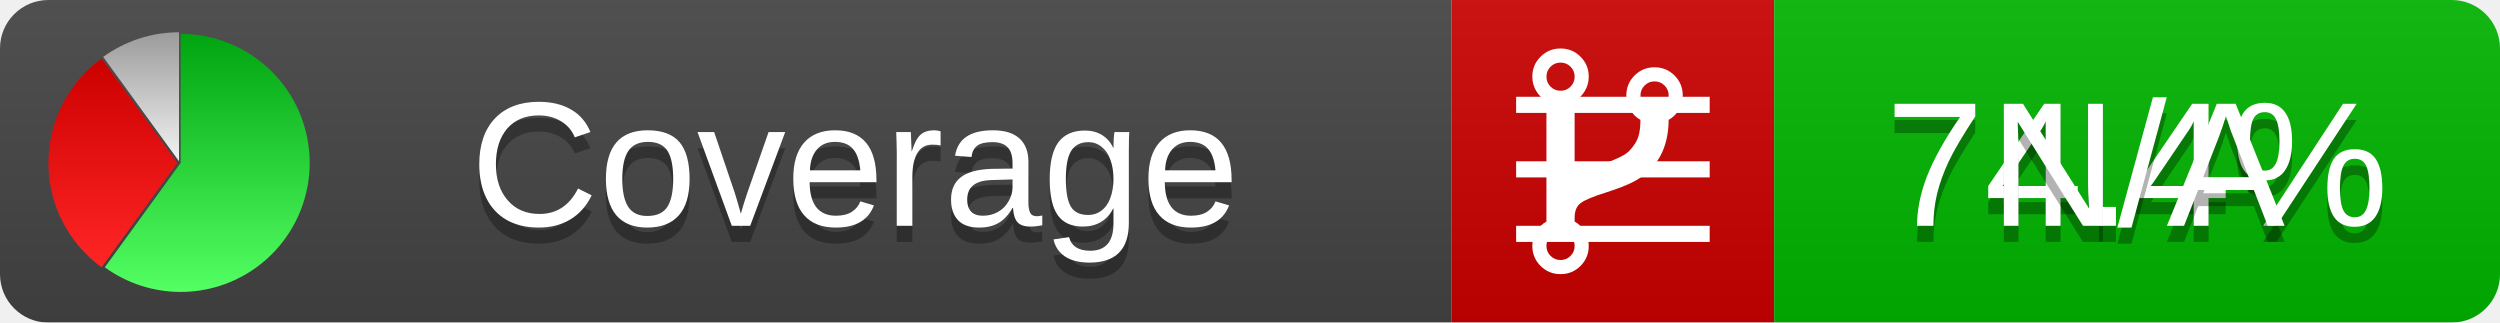
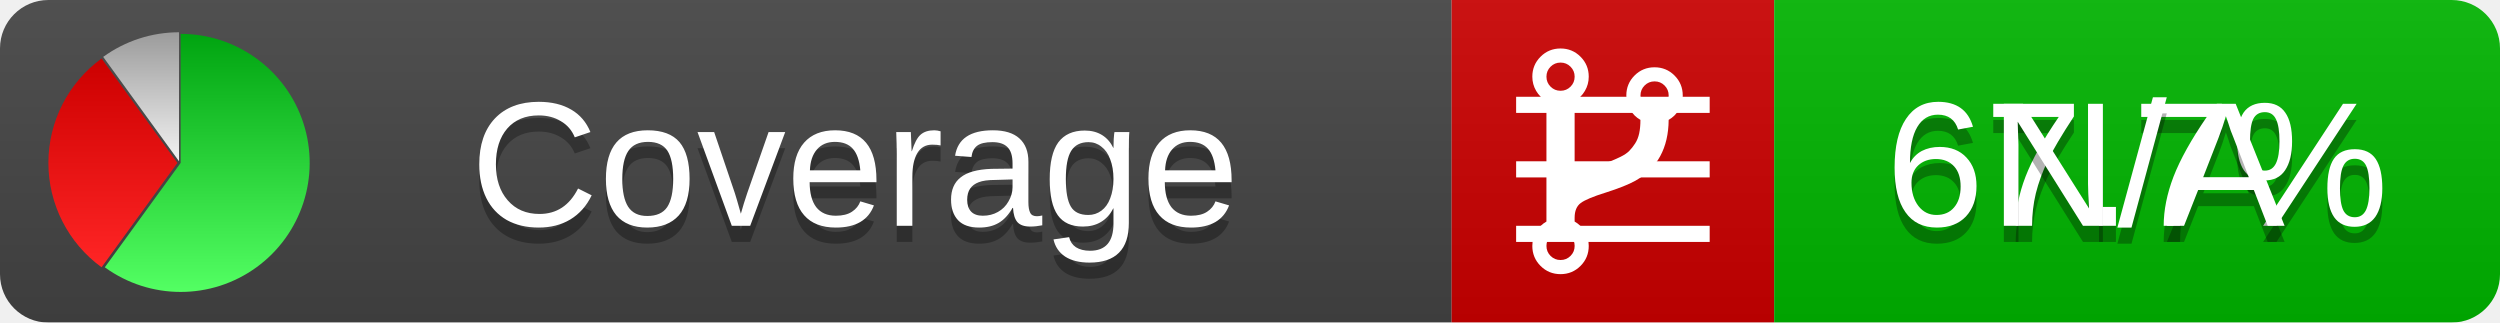
<svg xmlns="http://www.w3.org/2000/svg" xmlns:xlink="http://www.w3.org/1999/xlink" width="155" height="20">
  <style type="text/css">
          
            @keyframes fadeout {
              0 % { visibility: visible; opacity: 1; }
              40% { visibility: visible; opacity: 1; }
              50% { visibility: hidden; opacity: 0; }
              90% { visibility: hidden; opacity: 0; }
              100% { visibility: visible; opacity: 1; }
            }
            @keyframes fadein {
              0% { visibility: hidden; opacity: 0; }
              40% { visibility: hidden; opacity: 0; }
              50% { visibility: visible; opacity: 1; }
              90% { visibility: visible; opacity: 1; }
              100% { visibility: hidden; opacity: 0; }
            }
            .linecoverage {
                animation-duration: 10s;
                animation-name: fadeout;
                animation-iteration-count: infinite;
            }
            .branchcoverage {
                animation-duration: 10s;
                animation-name: fadein;
                animation-iteration-count: infinite;
            }
          
    </style>
  <defs>
    <linearGradient id="gradient" x2="0" y2="100%">
      <stop offset="0" stop-color="#bbb" stop-opacity=".1" />
      <stop offset="1" stop-opacity=".1" />
    </linearGradient>
    <linearGradient id="green" x2="0" y2="100%">
      <stop offset="0" stop-color="#00A410" />
      <stop offset="1" stop-color="#53FF63" />
    </linearGradient>
    <linearGradient id="red" x2="0" y2="100%">
      <stop offset="0" stop-color="#C00" />
      <stop offset="1" stop-color="#FF2525" />
    </linearGradient>
    <linearGradient id="gray" x2="0" y2="100%">
      <stop offset="0" stop-color="#9B9B9B" />
      <stop offset="1" stop-color="#F3F3F3" />
    </linearGradient>
    <mask id="mask">
      <rect width="155" height="20" rx="3" fill="#fff" />
    </mask>
    <g id="icon">
      <path style="fill:url(#green);" d="M205,202.5 l0,-200 a200,200 0 1,1 -117.558,361.803 z" />
      <path style="fill:url(#red);" d="M200,202.5 l-117.558,161.803 a200,200 0 0,1 0,-323.607 z" />
      <path style="fill:url(#gray);" d="M202.5,200 l-117.558,-161.803 a200,200 0 0,1 117.558,-38.196 z" />
    </g>
  </defs>
  <g mask="url(#mask)">
    <rect x="0" y="0" width="90" height="20" fill="#444" />
    <rect x="90" y="0" width="20" height="20" fill="#c00" />
    <rect x="110" y="0" width="45" height="20" fill="#00B600" />
    <rect x="0" y="0" width="155" height="20" fill="url(#gradient)" />
  </g>
  <g>
    <path class="linecoverage" stroke="#fff" d="M94 6.5 h12 M94 10.5 h12 M94 14.5 h12" />
    <path class="branchcoverage" fill="#fff" d="m 97.628,15.247 q 0,-0.364 -0.255,-0.619 -0.255,-0.255 -0.619,-0.255 -0.364,0 -0.619,0.255 -0.255,0.255 -0.255,0.619 0,0.364 0.255,0.619 0.255,0.255 0.619,0.255 0.364,0 0.619,-0.255 0.255,-0.255 0.255,-0.619 z m 0,-10.493 q 0,-0.364 -0.255,-0.619 -0.255,-0.255 -0.619,-0.255 -0.364,0 -0.619,0.255 -0.255,0.255 -0.255,0.619 0,0.364 0.255,0.619 0.255,0.255 0.619,0.255 0.364,0 0.619,-0.255 0.255,-0.255 0.255,-0.619 z m 5.83,1.166 q 0,-0.364 -0.255,-0.619 -0.255,-0.255 -0.619,-0.255 -0.364,0 -0.619,0.255 -0.255,0.255 -0.255,0.619 0,0.364 0.255,0.619 0.255,0.255 0.619,0.255 0.364,0 0.619,-0.255 0.255,-0.255 0.255,-0.619 z m 0.874,0 q 0,0.474 -0.237,0.879 -0.237,0.405 -0.638,0.633 -0.018,2.614 -2.059,3.771 -0.619,0.346 -1.849,0.738 -1.166,0.364 -1.544,0.647 -0.378,0.282 -0.378,0.911 l 0,0.237 q 0.401,0.228 0.638,0.633 0.237,0.405 0.237,0.879 0,0.729 -0.51,1.239 -0.51,0.51 -1.239,0.51 -0.729,0 -1.239,-0.51 -0.51,-0.51 -0.51,-1.239 0,-0.474 0.237,-0.879 0.237,-0.405 0.638,-0.633 l 0,-7.469 q -0.401,-0.228 -0.638,-0.633 -0.237,-0.405 -0.237,-0.879 0,-0.729 0.51,-1.239 0.51,-0.51 1.239,-0.51 0.729,0 1.239,0.51 0.51,0.51 0.51,1.239 0,0.474 -0.237,0.879 -0.237,0.405 -0.638,0.633 l 0,4.527 q 0.492,-0.237 1.403,-0.519 0.501,-0.155 0.797,-0.269 0.296,-0.114 0.642,-0.282 0.346,-0.169 0.537,-0.36 0.191,-0.191 0.369,-0.465 0.178,-0.273 0.255,-0.633 0.077,-0.36 0.077,-0.833 -0.401,-0.228 -0.638,-0.633 -0.237,-0.405 -0.237,-0.879 0,-0.729 0.51,-1.239 0.51,-0.51 1.239,-0.51 0.729,0 1.239,0.51 0.51,0.51 0.51,1.239 z" />
  </g>
  <g fill="#fff" text-anchor="middle" font-family="Verdana,Arial,Geneva,sans-serif" font-size="11">
    <a xlink:href="https://github.com/danielpalme/ReportGenerator" target="_top">
      <use xlink:href="#icon" transform="translate(3,2) scale(.04)" />
    </a>
    <text x="53" y="15" fill="#010101" fill-opacity=".3">Coverage</text>
    <text x="53" y="14" fill="#fff">Coverage</text>
-     <text class="linecoverage" x="132.5" y="15" fill="#010101" fill-opacity=".3">74.4%</text>
-     <text class="linecoverage" x="132.5" y="14">74.4%</text>
+     <text class="linecoverage" x="132.5" y="15" fill="#010101" fill-opacity=".3">67.7%</text>
+     <text class="linecoverage" x="132.5" y="14">67.7%</text>
    <text class="branchcoverage" x="132.5" y="15" fill="#010101" fill-opacity=".3">N/A</text>
    <text class="branchcoverage" x="132.5" y="14">N/A</text>
  </g>
  <g>
    <rect class="linecoverage" x="90" y="0" width="65" height="20" fill-opacity="0" />
    <rect class="branchcoverage" x="90" y="0" width="65" height="20" fill-opacity="0" />
  </g>
</svg>
